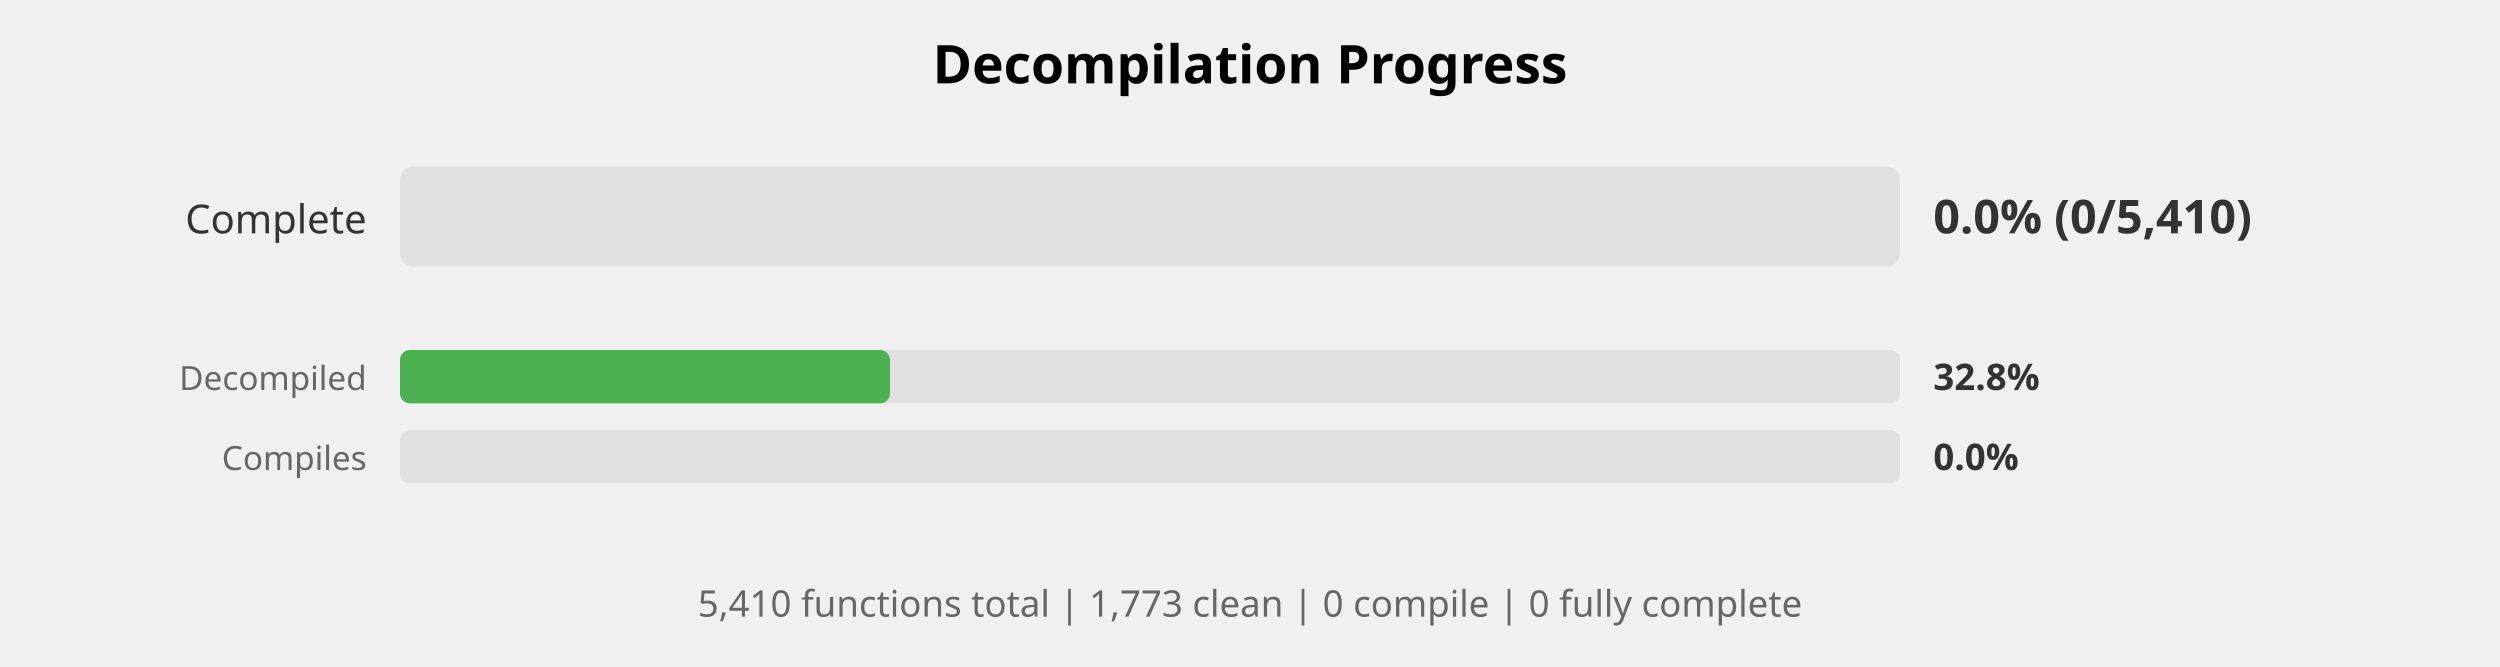
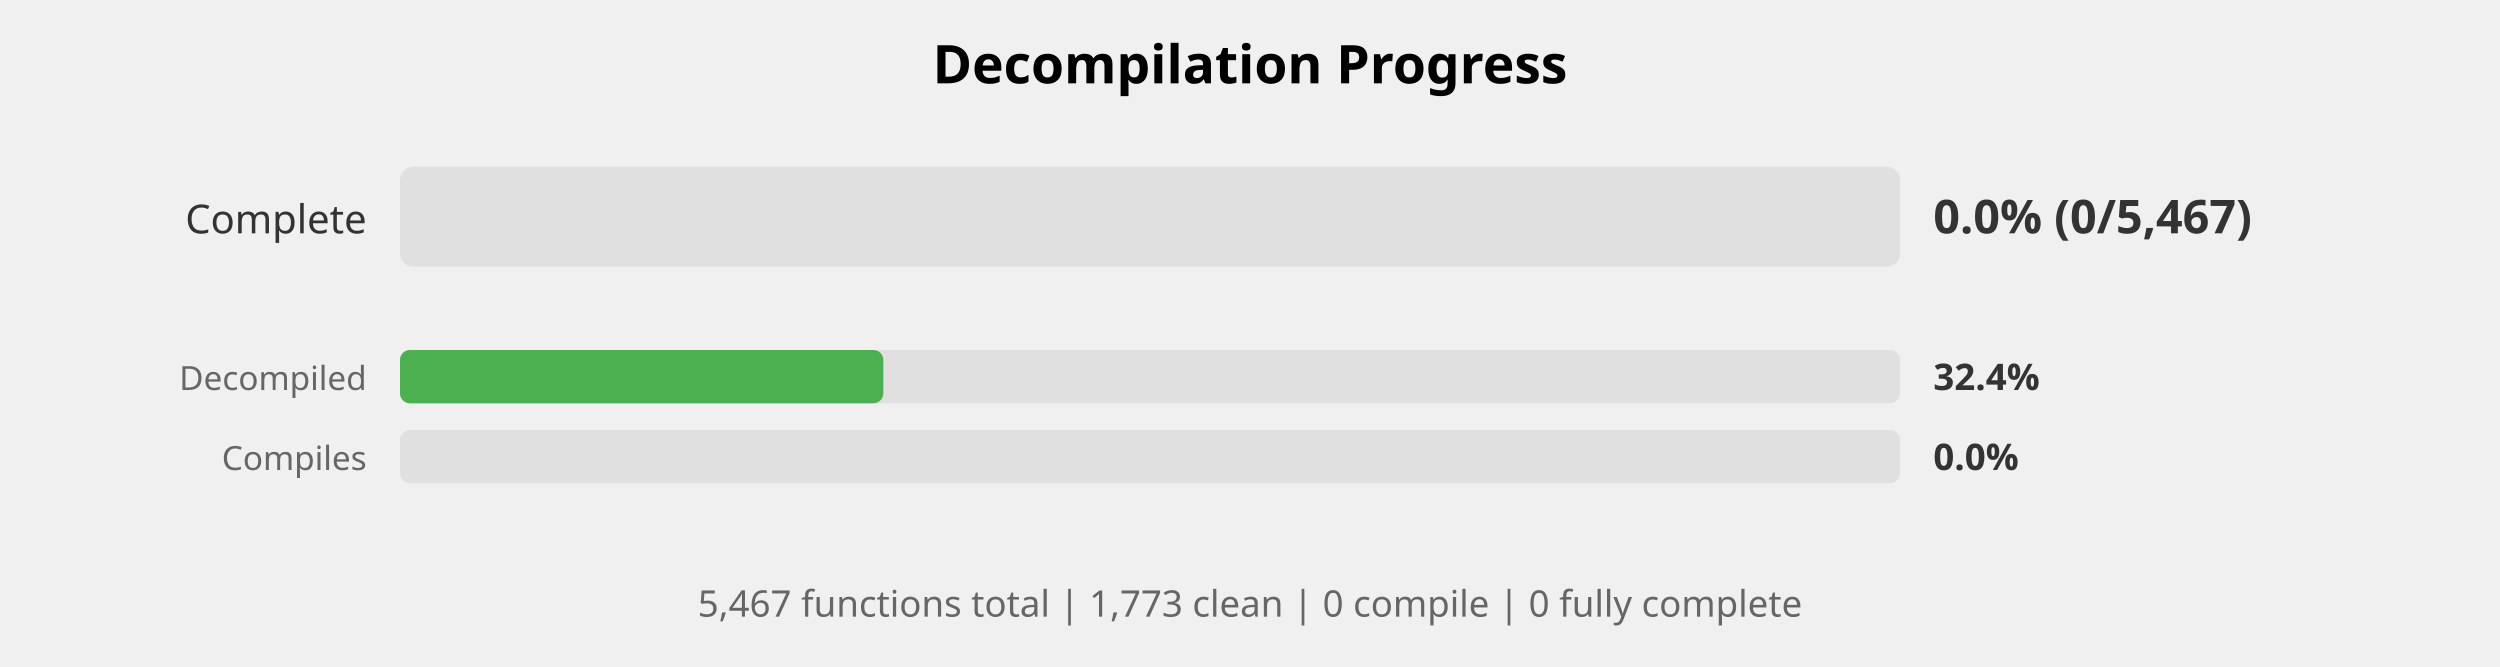
<svg xmlns="http://www.w3.org/2000/svg" width="750" height="200" viewBox="0 0 750 200">
  <style>
    .title { font: bold 16px sans-serif; }
    .label { font: 12px sans-serif; fill: #333; }
    .small-label { font: 10px sans-serif; fill: #666; }
    .percent { font: bold 14px sans-serif; fill: #333; }
    .small-percent { font: bold 11px sans-serif; fill: #333; }
    .summary { font: 11px sans-serif; fill: #666; }
  </style>
  <rect width="100%%" height="100%%" fill="white" />
  <text x="375" y="25" class="title" text-anchor="middle">Decompilation Progress</text>
  <text x="110" y="70" class="label" text-anchor="end">Complete</text>
  <rect x="120" y="50" width="450" height="30" fill="#E0E0E0" rx="4" />
-   <text x="580" y="70" class="percent">0.0% (0/5,410)</text>
+   <text x="580" y="70" class="percent">0.0% (0/5,467)</text>
  <text x="110" y="117" class="small-label" text-anchor="end">Decompiled</text>
  <rect x="120" y="105" width="450" height="16" fill="#E0E0E0" rx="3" />
-   <rect x="120" y="105" width="147" height="16" fill="#4CAF50" rx="3" />
-   <text x="580" y="117" class="small-percent">32.8%</text>
+   <rect x="120" y="105" width="145" height="16" fill="#4CAF50" rx="3" />
+   <text x="580" y="117" class="small-percent">32.4%</text>
  <text x="110" y="141" class="small-label" text-anchor="end">Compiles</text>
  <rect x="120" y="129" width="450" height="16" fill="#E0E0E0" rx="3" />
  <text x="580" y="141" class="small-percent">0.0%</text>
  <text x="375" y="185" class="summary" text-anchor="middle">
-     5,410 functions total | 1,773 clean | 0 compile | 0 fully complete
+     5,467 functions total | 1,773 clean | 0 compile | 0 fully complete
  </text>
</svg>
